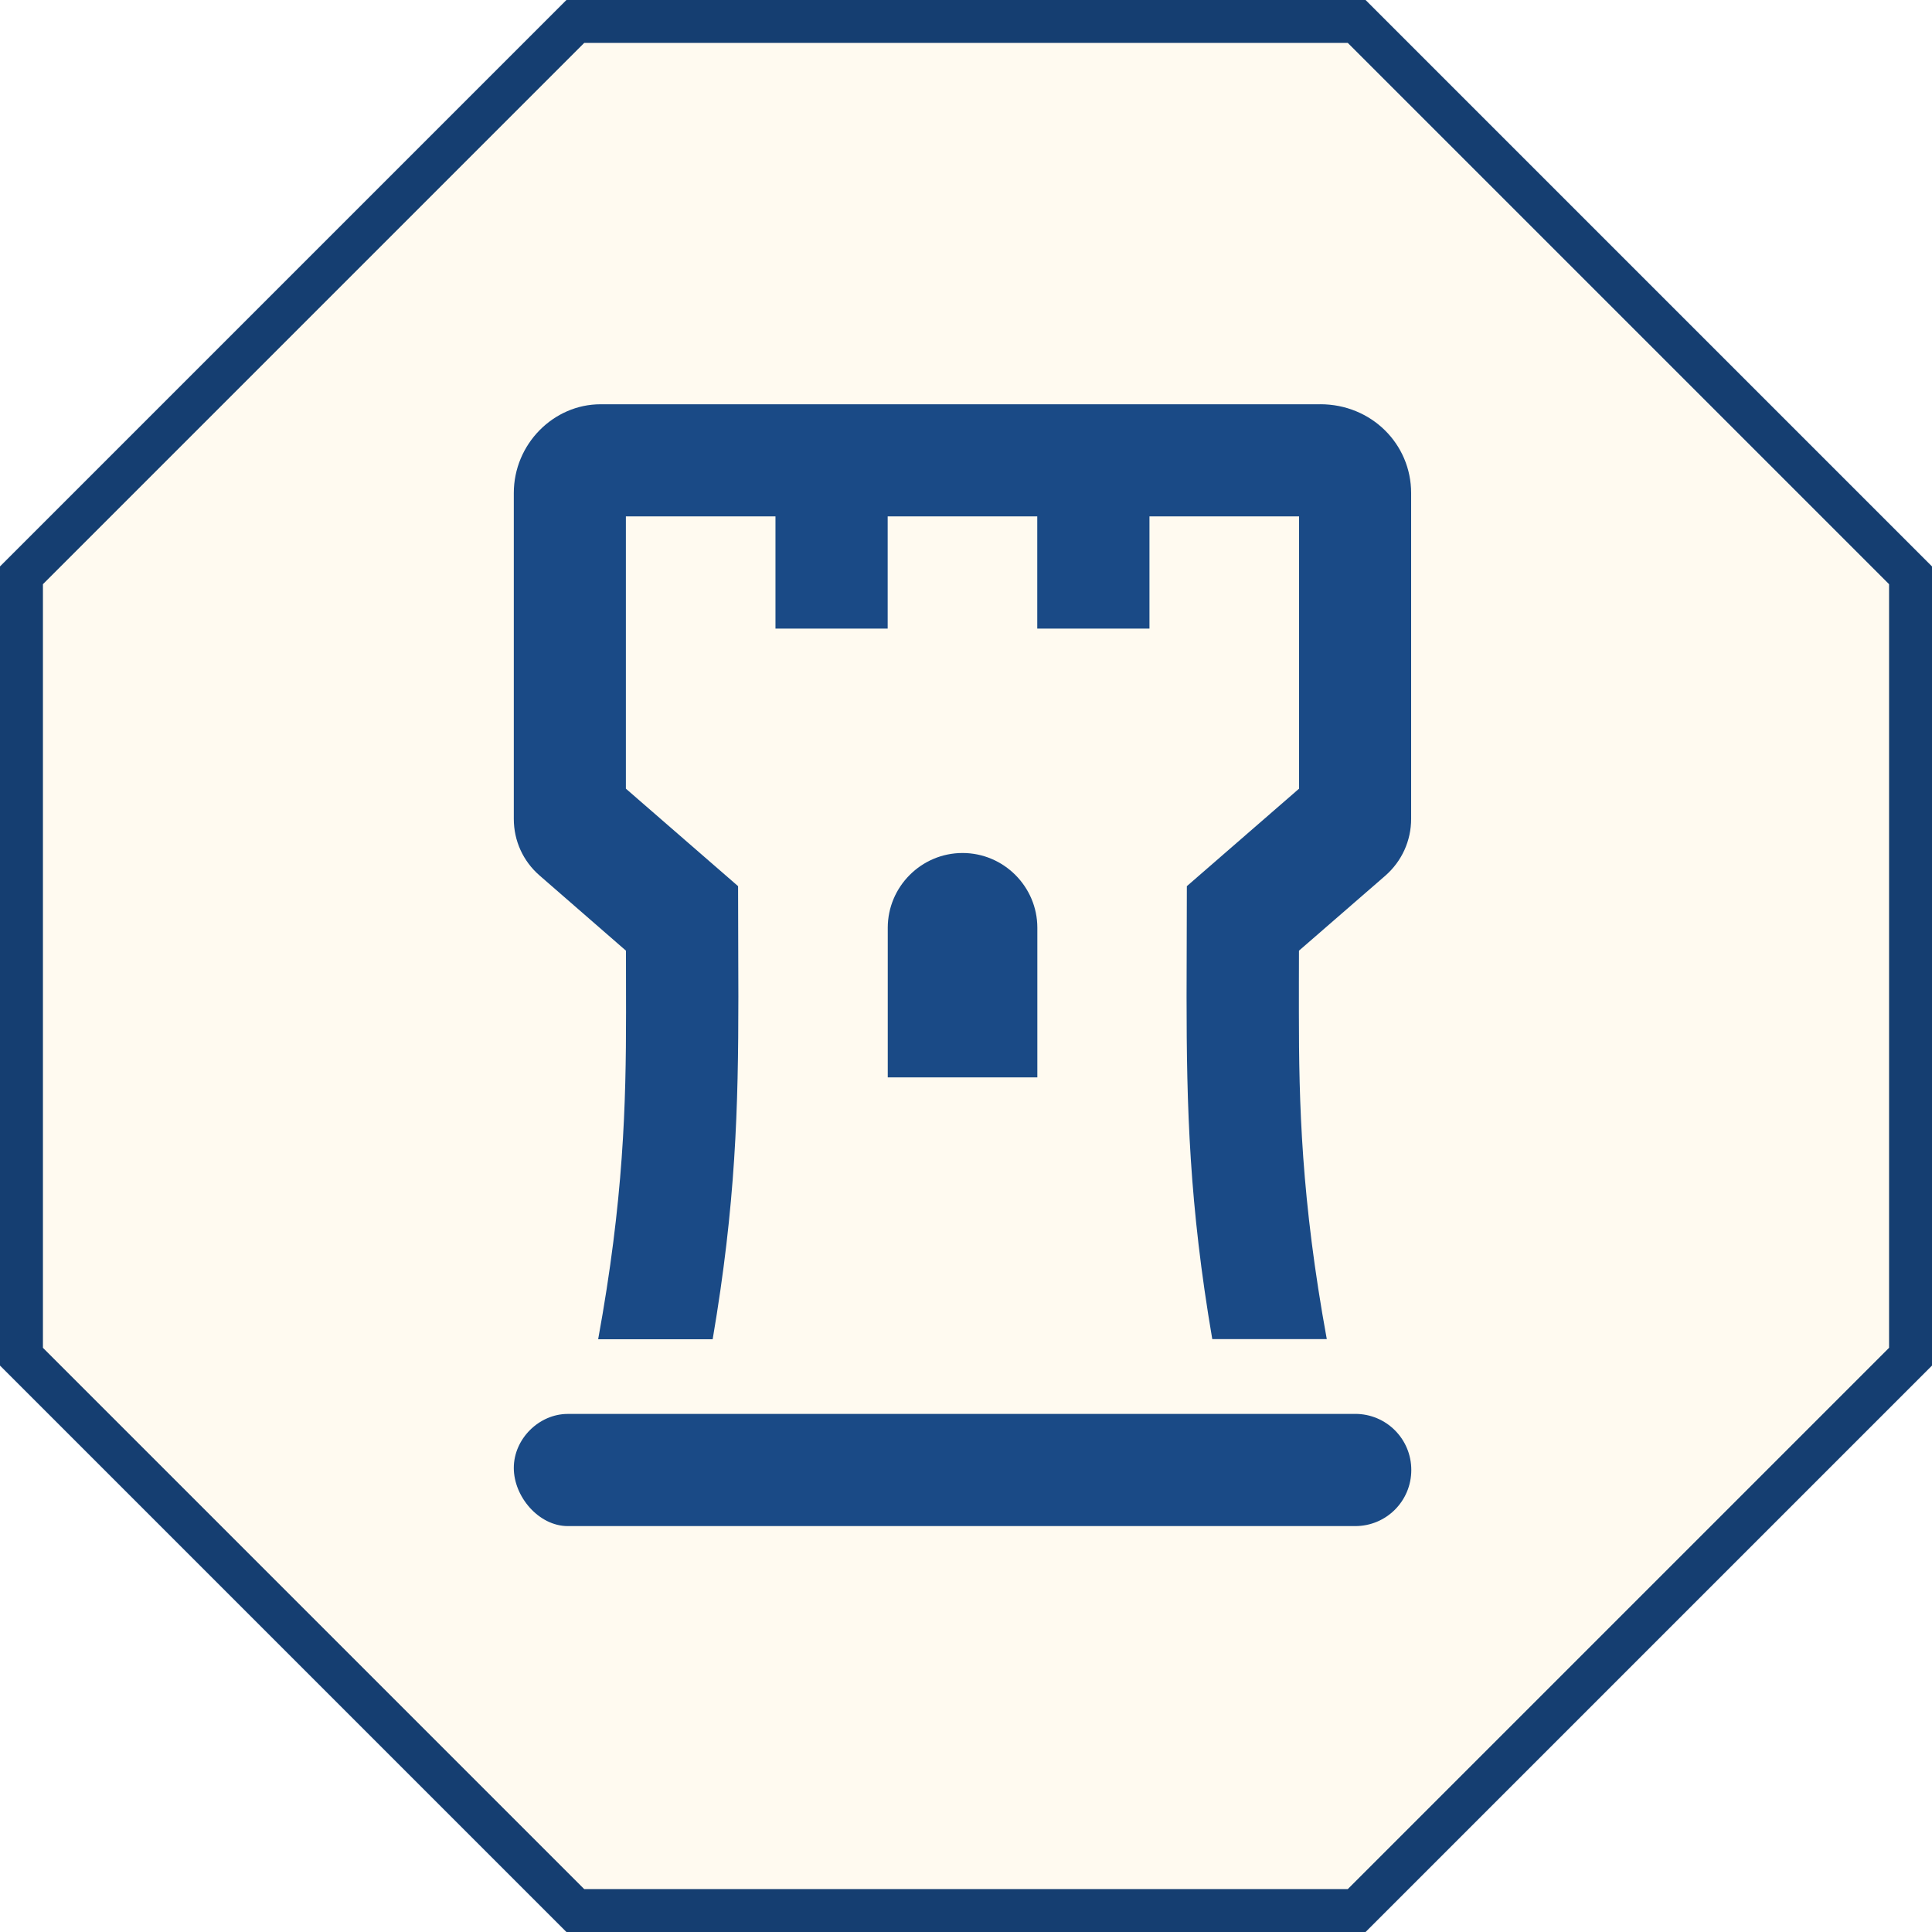
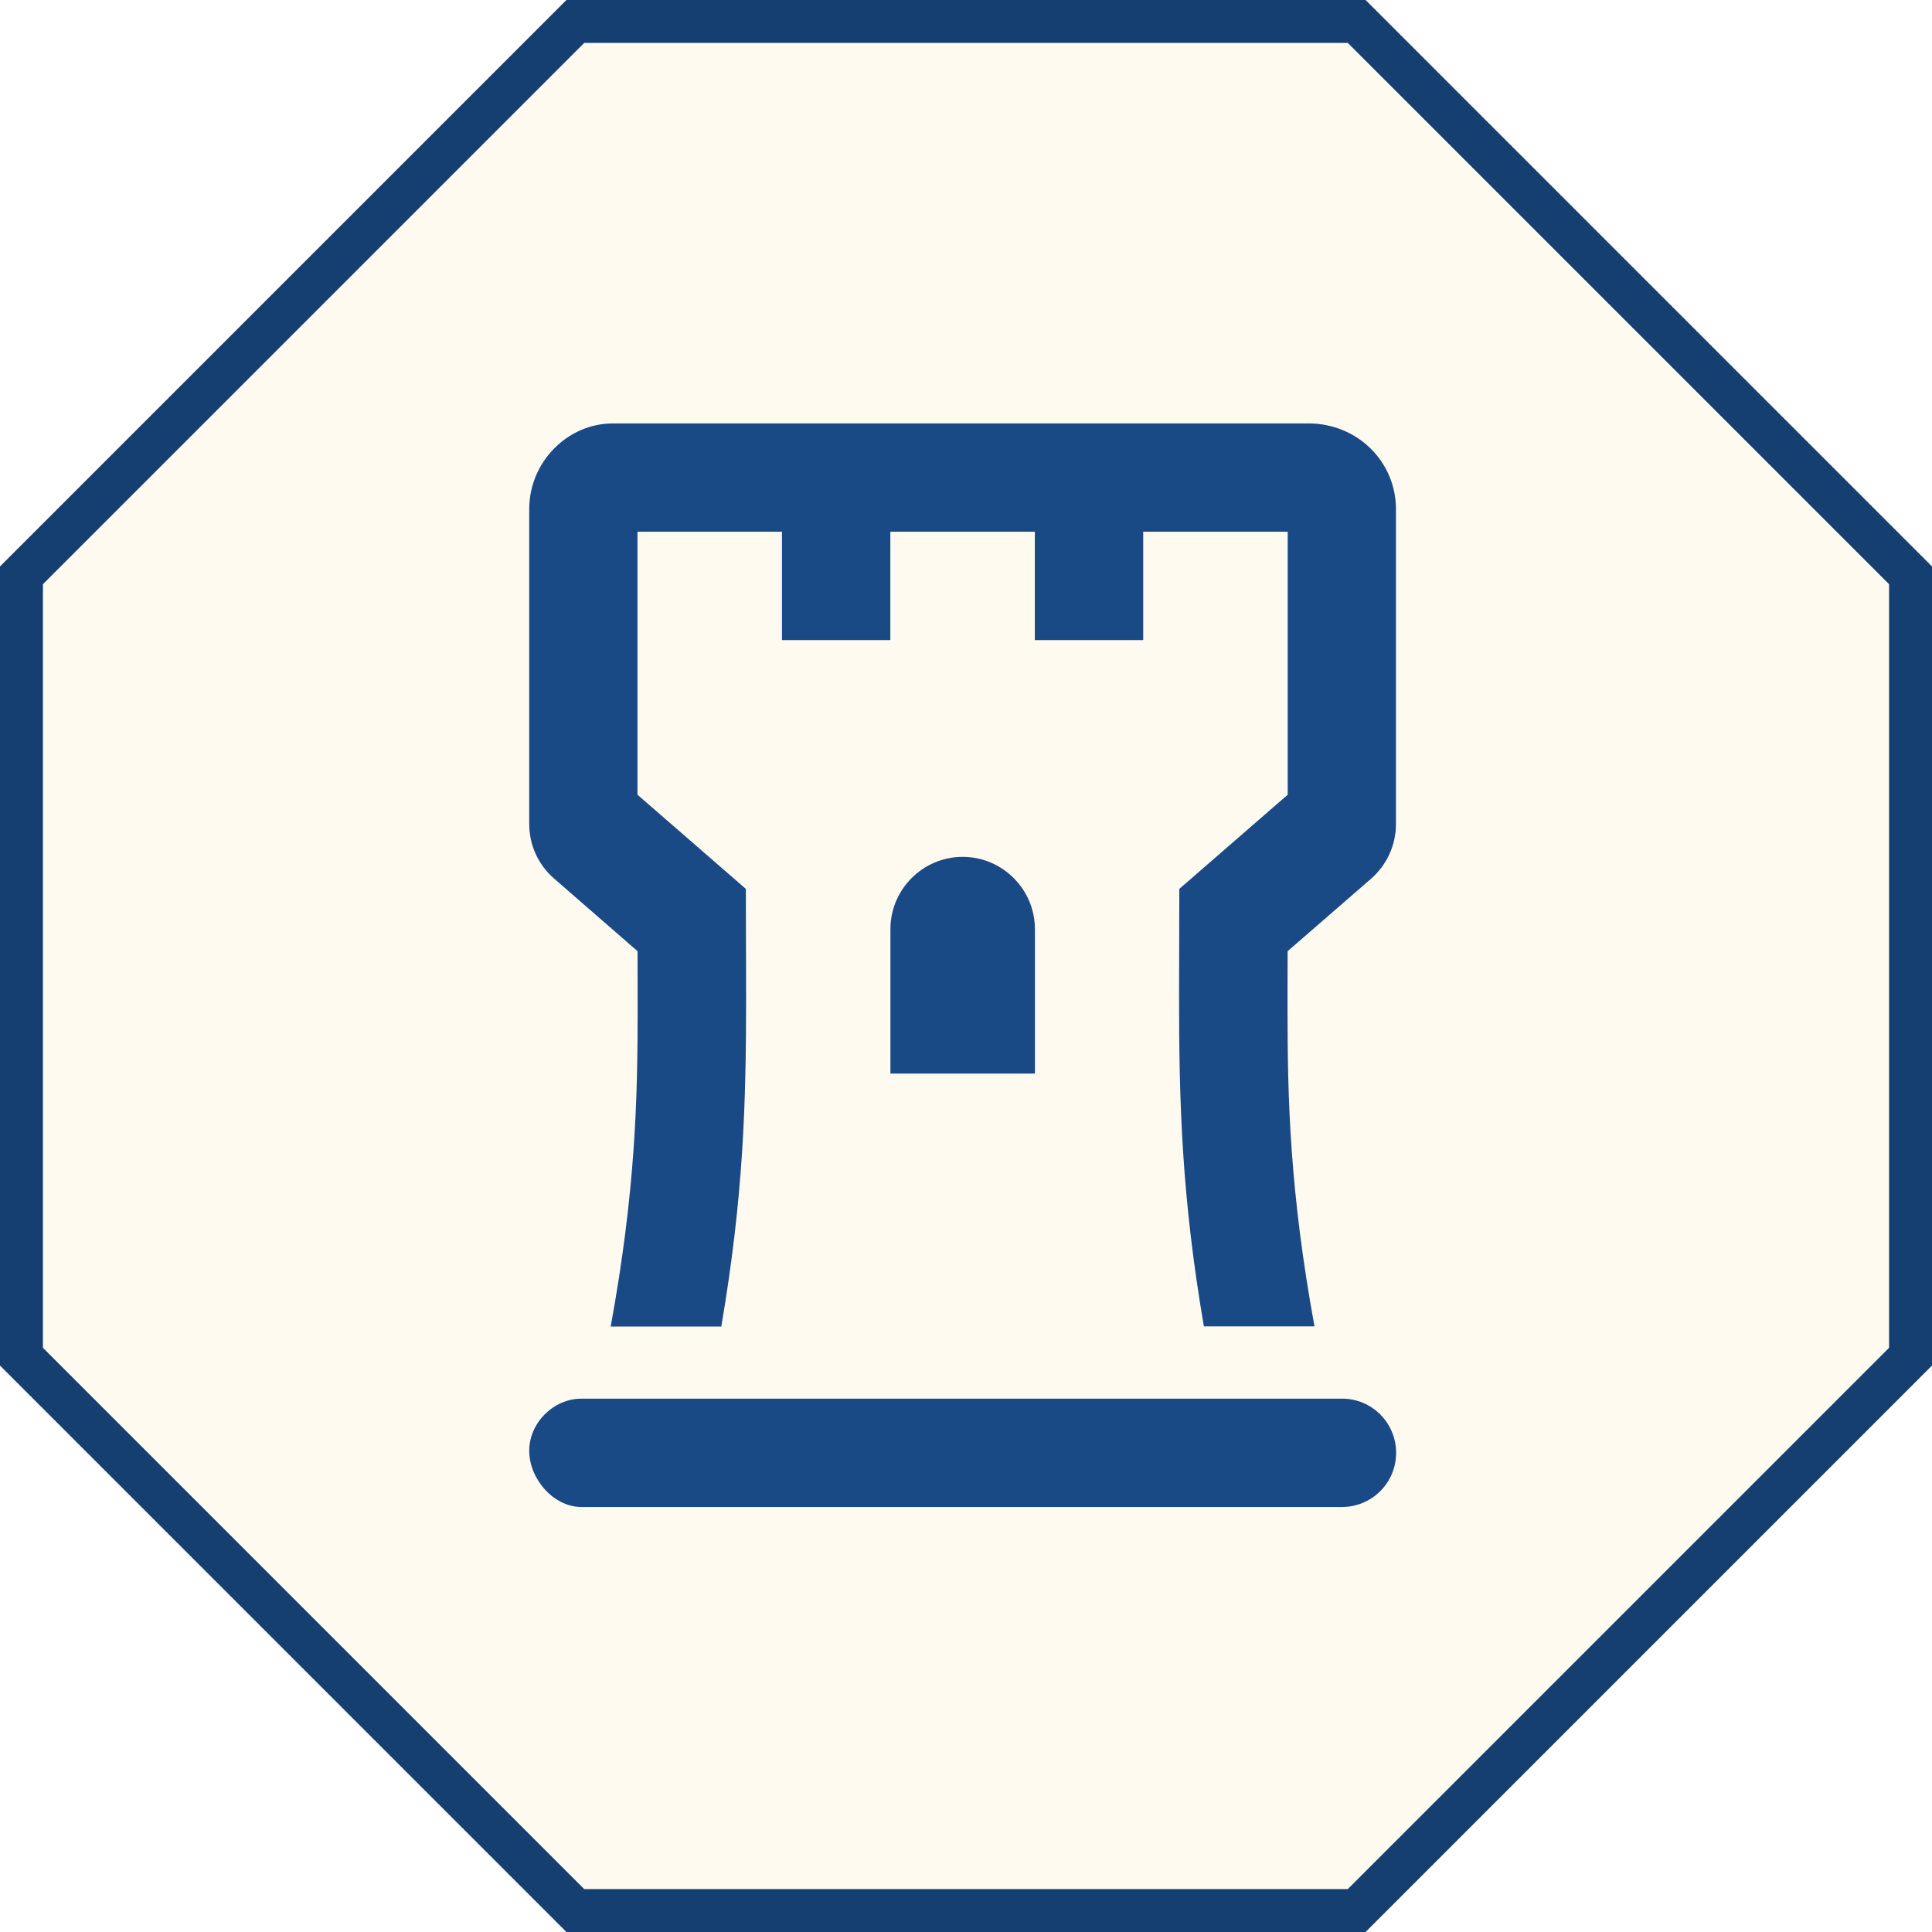
<svg xmlns="http://www.w3.org/2000/svg" viewBox="5 5 90 90" width="512" height="512">
  <polygon points="31.8,6 68.2,6 94,31.8 94,68.2 68.2,94 31.8,94 6,68.2 6,31.8" fill="#fffaf0" stroke="#153e71" stroke-width="2" />
-   <g transform="translate(50 50) scale(1.858747) translate(-58.000 -423.125)" fill="#1a4a86">
+   <g transform="translate(50 50) scale(1.795381) translate(-58.000 -423.125)" fill="#1a4a86">
    <path id="path1868-1-2-6-7" d="m 67.754,434.351 h -19.734 c -0.723,0 -1.353,0.627 -1.353,1.353 0,0.726 0.63,1.458 1.353,1.458 h 19.734 c 0.779,0 1.406,-0.627 1.406,-1.406 0,-0.779 -0.627,-1.406 -1.406,-1.406 z m -0.873,-25.304 h -18.041 c -1.177,0 -2.173,0.996 -2.173,2.226 v 8.165 c 0,0.551 0.234,1.06 0.644,1.417 l 2.167,1.886 c 0,0.52 0.002,1.033 0.002,1.55 0,2.303 -0.059,4.684 -0.699,8.189 h 2.87 c 0.576,-3.383 0.644,-5.785 0.644,-8.585 0,-0.867 -0.007,-1.781 -0.007,-2.771 l -2.812,-2.443 v -6.824 h 3.749 v 2.812 h 2.812 v -2.812 h 3.749 v 2.812 h 2.812 v -2.812 h 3.749 v 6.824 l -2.812,2.443 c 0,0.982 -0.007,1.889 -0.007,2.759 0,2.799 0.068,5.222 0.644,8.593 h 2.87 c -0.64,-3.504 -0.699,-5.893 -0.699,-8.195 -0.002,-0.515 0.002,-1.025 0.002,-1.54 l 2.167,-1.882 c 0.41,-0.361 0.644,-0.871 0.644,-1.422 v -8.165 c 0,-1.23 -0.996,-2.226 -2.279,-2.226 z m -8.968,11.246 c -1.031,0 -1.874,0.843 -1.874,1.874 v 3.749 h 3.749 v -3.749 c 0,-1.031 -0.843,-1.874 -1.874,-1.874 z" style="stroke:#1a4a86;stroke-width:0;stroke-miterlimit:4;stroke-dasharray:none;stroke-opacity:1;fill:#1a4a86;fill-opacity:1" />
  </g>
</svg>
